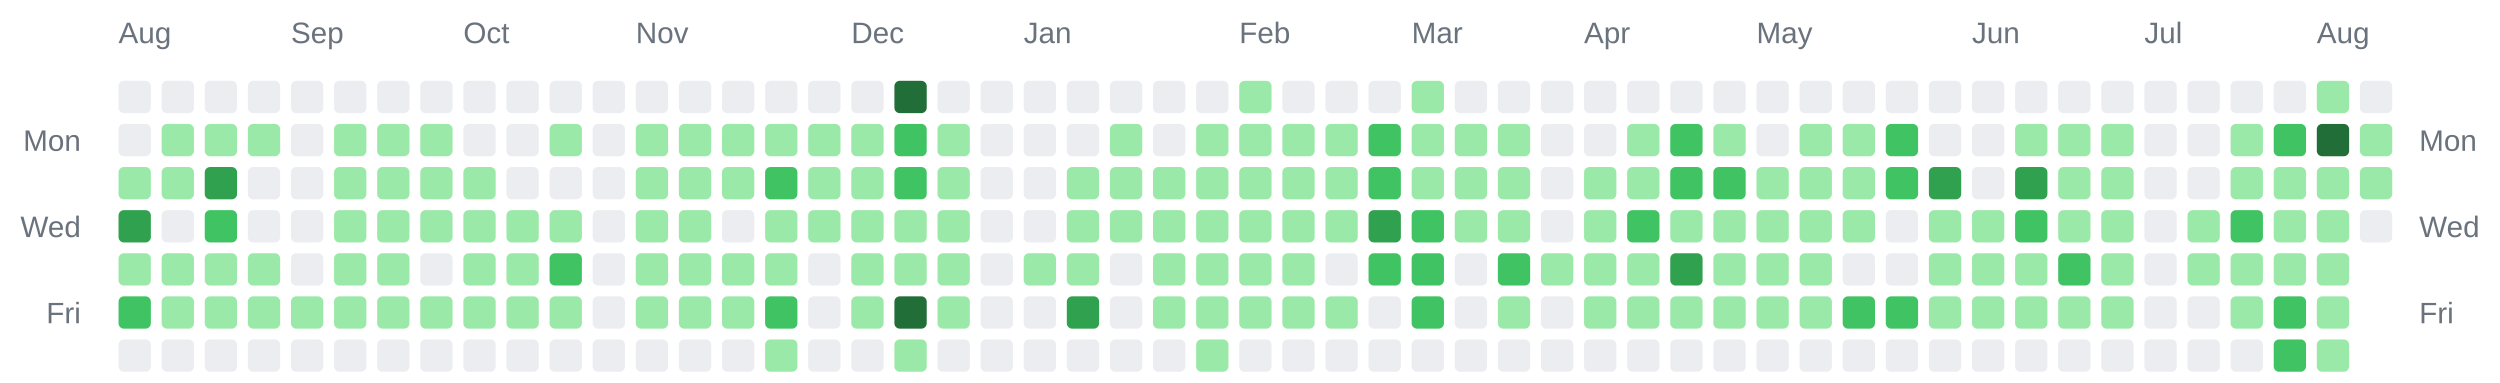
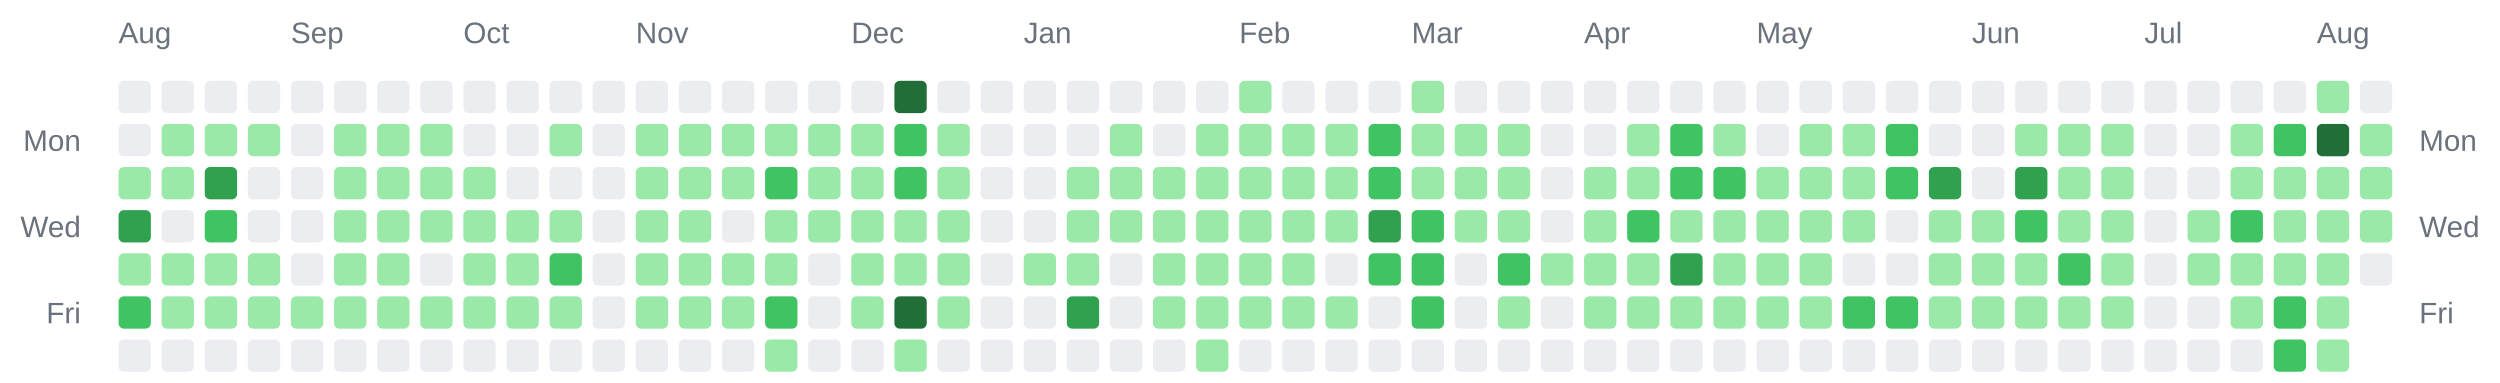
<svg xmlns="http://www.w3.org/2000/svg" width="928" height="142" viewBox="0 0 928 142" role="img" aria-label="Combined contributions calendar for donken and donken-lilly">
  <rect width="100%" height="100%" fill="transparent" /> // regular
  
  
  
  <text x="44" y="16" font-family="Arial, Helvetica, sans-serif" font-size="11" fill="#6a737d">Aug</text>
  <text x="108" y="16" font-family="Arial, Helvetica, sans-serif" font-size="11" fill="#6a737d">Sep</text>
  <text x="172" y="16" font-family="Arial, Helvetica, sans-serif" font-size="11" fill="#6a737d">Oct</text>
  <text x="236" y="16" font-family="Arial, Helvetica, sans-serif" font-size="11" fill="#6a737d">Nov</text>
  <text x="316" y="16" font-family="Arial, Helvetica, sans-serif" font-size="11" fill="#6a737d">Dec</text>
  <text x="380" y="16" font-family="Arial, Helvetica, sans-serif" font-size="11" fill="#6a737d">Jan</text>
  <text x="460" y="16" font-family="Arial, Helvetica, sans-serif" font-size="11" fill="#6a737d">Feb</text>
  <text x="524" y="16" font-family="Arial, Helvetica, sans-serif" font-size="11" fill="#6a737d">Mar</text>
  <text x="588" y="16" font-family="Arial, Helvetica, sans-serif" font-size="11" fill="#6a737d">Apr</text>
  <text x="652" y="16" font-family="Arial, Helvetica, sans-serif" font-size="11" fill="#6a737d">May</text>
  <text x="732" y="16" font-family="Arial, Helvetica, sans-serif" font-size="11" fill="#6a737d">Jun</text>
  <text x="796" y="16" font-family="Arial, Helvetica, sans-serif" font-size="11" fill="#6a737d">Jul</text>
  <text x="860" y="16" font-family="Arial, Helvetica, sans-serif" font-size="11" fill="#6a737d">Aug</text>
  <text x="30" y="56" text-anchor="end" font-family="Arial, Helvetica, sans-serif" font-size="11" fill="#6a737d">Mon</text>
  <text x="898" y="56" text-anchor="start" font-family="Arial, Helvetica, sans-serif" font-size="11" fill="#6a737d">Mon</text>
  <text x="30" y="88" text-anchor="end" font-family="Arial, Helvetica, sans-serif" font-size="11" fill="#6a737d">Wed</text>
  <text x="898" y="88" text-anchor="start" font-family="Arial, Helvetica, sans-serif" font-size="11" fill="#6a737d">Wed</text>
  <text x="30" y="120" text-anchor="end" font-family="Arial, Helvetica, sans-serif" font-size="11" fill="#6a737d">Fri</text>
  <text x="898" y="120" text-anchor="start" font-family="Arial, Helvetica, sans-serif" font-size="11" fill="#6a737d">Fri</text>
  <rect x="44" y="30" width="12" height="12" rx="2" ry="2" fill="#ebedf0" />
  <rect x="44" y="46" width="12" height="12" rx="2" ry="2" fill="#ebedf0" />
  <rect x="44" y="62" width="12" height="12" rx="2" ry="2" fill="#9be9a8" />
  <rect x="44" y="78" width="12" height="12" rx="2" ry="2" fill="#30a14e" />
  <rect x="44" y="94" width="12" height="12" rx="2" ry="2" fill="#9be9a8" />
  <rect x="44" y="110" width="12" height="12" rx="2" ry="2" fill="#40c463" />
  <rect x="44" y="126" width="12" height="12" rx="2" ry="2" fill="#ebedf0" />
  <rect x="60" y="30" width="12" height="12" rx="2" ry="2" fill="#ebedf0" />
  <rect x="60" y="46" width="12" height="12" rx="2" ry="2" fill="#9be9a8" />
  <rect x="60" y="62" width="12" height="12" rx="2" ry="2" fill="#9be9a8" />
  <rect x="60" y="78" width="12" height="12" rx="2" ry="2" fill="#ebedf0" />
  <rect x="60" y="94" width="12" height="12" rx="2" ry="2" fill="#9be9a8" />
  <rect x="60" y="110" width="12" height="12" rx="2" ry="2" fill="#9be9a8" />
  <rect x="60" y="126" width="12" height="12" rx="2" ry="2" fill="#ebedf0" />
  <rect x="76" y="30" width="12" height="12" rx="2" ry="2" fill="#ebedf0" />
  <rect x="76" y="46" width="12" height="12" rx="2" ry="2" fill="#9be9a8" />
  <rect x="76" y="62" width="12" height="12" rx="2" ry="2" fill="#30a14e" />
  <rect x="76" y="78" width="12" height="12" rx="2" ry="2" fill="#40c463" />
  <rect x="76" y="94" width="12" height="12" rx="2" ry="2" fill="#9be9a8" />
  <rect x="76" y="110" width="12" height="12" rx="2" ry="2" fill="#9be9a8" />
  <rect x="76" y="126" width="12" height="12" rx="2" ry="2" fill="#ebedf0" />
  <rect x="92" y="30" width="12" height="12" rx="2" ry="2" fill="#ebedf0" />
  <rect x="92" y="46" width="12" height="12" rx="2" ry="2" fill="#9be9a8" />
  <rect x="92" y="62" width="12" height="12" rx="2" ry="2" fill="#ebedf0" />
  <rect x="92" y="78" width="12" height="12" rx="2" ry="2" fill="#ebedf0" />
  <rect x="92" y="94" width="12" height="12" rx="2" ry="2" fill="#9be9a8" />
  <rect x="92" y="110" width="12" height="12" rx="2" ry="2" fill="#9be9a8" />
  <rect x="92" y="126" width="12" height="12" rx="2" ry="2" fill="#ebedf0" />
  <rect x="108" y="30" width="12" height="12" rx="2" ry="2" fill="#ebedf0" />
  <rect x="108" y="46" width="12" height="12" rx="2" ry="2" fill="#ebedf0" />
  <rect x="108" y="62" width="12" height="12" rx="2" ry="2" fill="#ebedf0" />
  <rect x="108" y="78" width="12" height="12" rx="2" ry="2" fill="#ebedf0" />
  <rect x="108" y="94" width="12" height="12" rx="2" ry="2" fill="#ebedf0" />
  <rect x="108" y="110" width="12" height="12" rx="2" ry="2" fill="#9be9a8" />
  <rect x="108" y="126" width="12" height="12" rx="2" ry="2" fill="#ebedf0" />
  <rect x="124" y="30" width="12" height="12" rx="2" ry="2" fill="#ebedf0" />
  <rect x="124" y="46" width="12" height="12" rx="2" ry="2" fill="#9be9a8" />
  <rect x="124" y="62" width="12" height="12" rx="2" ry="2" fill="#9be9a8" />
  <rect x="124" y="78" width="12" height="12" rx="2" ry="2" fill="#9be9a8" />
  <rect x="124" y="94" width="12" height="12" rx="2" ry="2" fill="#9be9a8" />
  <rect x="124" y="110" width="12" height="12" rx="2" ry="2" fill="#9be9a8" />
  <rect x="124" y="126" width="12" height="12" rx="2" ry="2" fill="#ebedf0" />
  <rect x="140" y="30" width="12" height="12" rx="2" ry="2" fill="#ebedf0" />
  <rect x="140" y="46" width="12" height="12" rx="2" ry="2" fill="#9be9a8" />
  <rect x="140" y="62" width="12" height="12" rx="2" ry="2" fill="#9be9a8" />
  <rect x="140" y="78" width="12" height="12" rx="2" ry="2" fill="#9be9a8" />
  <rect x="140" y="94" width="12" height="12" rx="2" ry="2" fill="#9be9a8" />
  <rect x="140" y="110" width="12" height="12" rx="2" ry="2" fill="#9be9a8" />
  <rect x="140" y="126" width="12" height="12" rx="2" ry="2" fill="#ebedf0" />
  <rect x="156" y="30" width="12" height="12" rx="2" ry="2" fill="#ebedf0" />
  <rect x="156" y="46" width="12" height="12" rx="2" ry="2" fill="#9be9a8" />
  <rect x="156" y="62" width="12" height="12" rx="2" ry="2" fill="#9be9a8" />
  <rect x="156" y="78" width="12" height="12" rx="2" ry="2" fill="#9be9a8" />
  <rect x="156" y="94" width="12" height="12" rx="2" ry="2" fill="#ebedf0" />
  <rect x="156" y="110" width="12" height="12" rx="2" ry="2" fill="#9be9a8" />
  <rect x="156" y="126" width="12" height="12" rx="2" ry="2" fill="#ebedf0" />
  <rect x="172" y="30" width="12" height="12" rx="2" ry="2" fill="#ebedf0" />
  <rect x="172" y="46" width="12" height="12" rx="2" ry="2" fill="#ebedf0" />
  <rect x="172" y="62" width="12" height="12" rx="2" ry="2" fill="#9be9a8" />
  <rect x="172" y="78" width="12" height="12" rx="2" ry="2" fill="#9be9a8" />
  <rect x="172" y="94" width="12" height="12" rx="2" ry="2" fill="#9be9a8" />
  <rect x="172" y="110" width="12" height="12" rx="2" ry="2" fill="#9be9a8" />
  <rect x="172" y="126" width="12" height="12" rx="2" ry="2" fill="#ebedf0" />
  <rect x="188" y="30" width="12" height="12" rx="2" ry="2" fill="#ebedf0" />
  <rect x="188" y="46" width="12" height="12" rx="2" ry="2" fill="#ebedf0" />
  <rect x="188" y="62" width="12" height="12" rx="2" ry="2" fill="#ebedf0" />
  <rect x="188" y="78" width="12" height="12" rx="2" ry="2" fill="#9be9a8" />
  <rect x="188" y="94" width="12" height="12" rx="2" ry="2" fill="#9be9a8" />
  <rect x="188" y="110" width="12" height="12" rx="2" ry="2" fill="#9be9a8" />
  <rect x="188" y="126" width="12" height="12" rx="2" ry="2" fill="#ebedf0" />
  <rect x="204" y="30" width="12" height="12" rx="2" ry="2" fill="#ebedf0" />
  <rect x="204" y="46" width="12" height="12" rx="2" ry="2" fill="#9be9a8" />
  <rect x="204" y="62" width="12" height="12" rx="2" ry="2" fill="#ebedf0" />
  <rect x="204" y="78" width="12" height="12" rx="2" ry="2" fill="#9be9a8" />
  <rect x="204" y="94" width="12" height="12" rx="2" ry="2" fill="#40c463" />
  <rect x="204" y="110" width="12" height="12" rx="2" ry="2" fill="#9be9a8" />
  <rect x="204" y="126" width="12" height="12" rx="2" ry="2" fill="#ebedf0" />
  <rect x="220" y="30" width="12" height="12" rx="2" ry="2" fill="#ebedf0" />
  <rect x="220" y="46" width="12" height="12" rx="2" ry="2" fill="#ebedf0" />
  <rect x="220" y="62" width="12" height="12" rx="2" ry="2" fill="#ebedf0" />
  <rect x="220" y="78" width="12" height="12" rx="2" ry="2" fill="#ebedf0" />
  <rect x="220" y="94" width="12" height="12" rx="2" ry="2" fill="#ebedf0" />
  <rect x="220" y="110" width="12" height="12" rx="2" ry="2" fill="#ebedf0" />
  <rect x="220" y="126" width="12" height="12" rx="2" ry="2" fill="#ebedf0" />
  <rect x="236" y="30" width="12" height="12" rx="2" ry="2" fill="#ebedf0" />
  <rect x="236" y="46" width="12" height="12" rx="2" ry="2" fill="#9be9a8" />
  <rect x="236" y="62" width="12" height="12" rx="2" ry="2" fill="#9be9a8" />
  <rect x="236" y="78" width="12" height="12" rx="2" ry="2" fill="#9be9a8" />
  <rect x="236" y="94" width="12" height="12" rx="2" ry="2" fill="#9be9a8" />
  <rect x="236" y="110" width="12" height="12" rx="2" ry="2" fill="#9be9a8" />
  <rect x="236" y="126" width="12" height="12" rx="2" ry="2" fill="#ebedf0" />
  <rect x="252" y="30" width="12" height="12" rx="2" ry="2" fill="#ebedf0" />
  <rect x="252" y="46" width="12" height="12" rx="2" ry="2" fill="#9be9a8" />
  <rect x="252" y="62" width="12" height="12" rx="2" ry="2" fill="#9be9a8" />
  <rect x="252" y="78" width="12" height="12" rx="2" ry="2" fill="#9be9a8" />
  <rect x="252" y="94" width="12" height="12" rx="2" ry="2" fill="#9be9a8" />
  <rect x="252" y="110" width="12" height="12" rx="2" ry="2" fill="#9be9a8" />
  <rect x="252" y="126" width="12" height="12" rx="2" ry="2" fill="#ebedf0" />
  <rect x="268" y="30" width="12" height="12" rx="2" ry="2" fill="#ebedf0" />
  <rect x="268" y="46" width="12" height="12" rx="2" ry="2" fill="#9be9a8" />
  <rect x="268" y="62" width="12" height="12" rx="2" ry="2" fill="#9be9a8" />
  <rect x="268" y="78" width="12" height="12" rx="2" ry="2" fill="#ebedf0" />
  <rect x="268" y="94" width="12" height="12" rx="2" ry="2" fill="#9be9a8" />
  <rect x="268" y="110" width="12" height="12" rx="2" ry="2" fill="#9be9a8" />
  <rect x="268" y="126" width="12" height="12" rx="2" ry="2" fill="#ebedf0" />
  <rect x="284" y="30" width="12" height="12" rx="2" ry="2" fill="#ebedf0" />
  <rect x="284" y="46" width="12" height="12" rx="2" ry="2" fill="#9be9a8" />
  <rect x="284" y="62" width="12" height="12" rx="2" ry="2" fill="#40c463" />
  <rect x="284" y="78" width="12" height="12" rx="2" ry="2" fill="#9be9a8" />
  <rect x="284" y="94" width="12" height="12" rx="2" ry="2" fill="#9be9a8" />
  <rect x="284" y="110" width="12" height="12" rx="2" ry="2" fill="#40c463" />
  <rect x="284" y="126" width="12" height="12" rx="2" ry="2" fill="#9be9a8" />
  <rect x="300" y="30" width="12" height="12" rx="2" ry="2" fill="#ebedf0" />
  <rect x="300" y="46" width="12" height="12" rx="2" ry="2" fill="#9be9a8" />
  <rect x="300" y="62" width="12" height="12" rx="2" ry="2" fill="#9be9a8" />
  <rect x="300" y="78" width="12" height="12" rx="2" ry="2" fill="#9be9a8" />
  <rect x="300" y="94" width="12" height="12" rx="2" ry="2" fill="#ebedf0" />
  <rect x="300" y="110" width="12" height="12" rx="2" ry="2" fill="#ebedf0" />
  <rect x="300" y="126" width="12" height="12" rx="2" ry="2" fill="#ebedf0" />
  <rect x="316" y="30" width="12" height="12" rx="2" ry="2" fill="#ebedf0" />
  <rect x="316" y="46" width="12" height="12" rx="2" ry="2" fill="#9be9a8" />
  <rect x="316" y="62" width="12" height="12" rx="2" ry="2" fill="#9be9a8" />
  <rect x="316" y="78" width="12" height="12" rx="2" ry="2" fill="#9be9a8" />
  <rect x="316" y="94" width="12" height="12" rx="2" ry="2" fill="#9be9a8" />
  <rect x="316" y="110" width="12" height="12" rx="2" ry="2" fill="#9be9a8" />
  <rect x="316" y="126" width="12" height="12" rx="2" ry="2" fill="#ebedf0" />
  <rect x="332" y="30" width="12" height="12" rx="2" ry="2" fill="#216e39" />
  <rect x="332" y="46" width="12" height="12" rx="2" ry="2" fill="#40c463" />
  <rect x="332" y="62" width="12" height="12" rx="2" ry="2" fill="#40c463" />
  <rect x="332" y="78" width="12" height="12" rx="2" ry="2" fill="#9be9a8" />
  <rect x="332" y="94" width="12" height="12" rx="2" ry="2" fill="#9be9a8" />
  <rect x="332" y="110" width="12" height="12" rx="2" ry="2" fill="#216e39" />
  <rect x="332" y="126" width="12" height="12" rx="2" ry="2" fill="#9be9a8" />
  <rect x="348" y="30" width="12" height="12" rx="2" ry="2" fill="#ebedf0" />
  <rect x="348" y="46" width="12" height="12" rx="2" ry="2" fill="#9be9a8" />
  <rect x="348" y="62" width="12" height="12" rx="2" ry="2" fill="#9be9a8" />
  <rect x="348" y="78" width="12" height="12" rx="2" ry="2" fill="#9be9a8" />
  <rect x="348" y="94" width="12" height="12" rx="2" ry="2" fill="#9be9a8" />
  <rect x="348" y="110" width="12" height="12" rx="2" ry="2" fill="#9be9a8" />
  <rect x="348" y="126" width="12" height="12" rx="2" ry="2" fill="#ebedf0" />
  <rect x="364" y="30" width="12" height="12" rx="2" ry="2" fill="#ebedf0" />
  <rect x="364" y="46" width="12" height="12" rx="2" ry="2" fill="#ebedf0" />
  <rect x="364" y="62" width="12" height="12" rx="2" ry="2" fill="#ebedf0" />
  <rect x="364" y="78" width="12" height="12" rx="2" ry="2" fill="#ebedf0" />
  <rect x="364" y="94" width="12" height="12" rx="2" ry="2" fill="#ebedf0" />
  <rect x="364" y="110" width="12" height="12" rx="2" ry="2" fill="#ebedf0" />
  <rect x="364" y="126" width="12" height="12" rx="2" ry="2" fill="#ebedf0" />
  <rect x="380" y="30" width="12" height="12" rx="2" ry="2" fill="#ebedf0" />
  <rect x="380" y="46" width="12" height="12" rx="2" ry="2" fill="#ebedf0" />
  <rect x="380" y="62" width="12" height="12" rx="2" ry="2" fill="#ebedf0" />
  <rect x="380" y="78" width="12" height="12" rx="2" ry="2" fill="#ebedf0" />
  <rect x="380" y="94" width="12" height="12" rx="2" ry="2" fill="#9be9a8" />
  <rect x="380" y="110" width="12" height="12" rx="2" ry="2" fill="#ebedf0" />
  <rect x="380" y="126" width="12" height="12" rx="2" ry="2" fill="#ebedf0" />
  <rect x="396" y="30" width="12" height="12" rx="2" ry="2" fill="#ebedf0" />
  <rect x="396" y="46" width="12" height="12" rx="2" ry="2" fill="#ebedf0" />
  <rect x="396" y="62" width="12" height="12" rx="2" ry="2" fill="#9be9a8" />
  <rect x="396" y="78" width="12" height="12" rx="2" ry="2" fill="#9be9a8" />
  <rect x="396" y="94" width="12" height="12" rx="2" ry="2" fill="#9be9a8" />
  <rect x="396" y="110" width="12" height="12" rx="2" ry="2" fill="#30a14e" />
  <rect x="396" y="126" width="12" height="12" rx="2" ry="2" fill="#ebedf0" />
  <rect x="412" y="30" width="12" height="12" rx="2" ry="2" fill="#ebedf0" />
  <rect x="412" y="46" width="12" height="12" rx="2" ry="2" fill="#9be9a8" />
  <rect x="412" y="62" width="12" height="12" rx="2" ry="2" fill="#9be9a8" />
  <rect x="412" y="78" width="12" height="12" rx="2" ry="2" fill="#9be9a8" />
  <rect x="412" y="94" width="12" height="12" rx="2" ry="2" fill="#ebedf0" />
  <rect x="412" y="110" width="12" height="12" rx="2" ry="2" fill="#ebedf0" />
  <rect x="412" y="126" width="12" height="12" rx="2" ry="2" fill="#ebedf0" />
  <rect x="428" y="30" width="12" height="12" rx="2" ry="2" fill="#ebedf0" />
  <rect x="428" y="46" width="12" height="12" rx="2" ry="2" fill="#ebedf0" />
  <rect x="428" y="62" width="12" height="12" rx="2" ry="2" fill="#9be9a8" />
  <rect x="428" y="78" width="12" height="12" rx="2" ry="2" fill="#9be9a8" />
  <rect x="428" y="94" width="12" height="12" rx="2" ry="2" fill="#9be9a8" />
  <rect x="428" y="110" width="12" height="12" rx="2" ry="2" fill="#9be9a8" />
  <rect x="428" y="126" width="12" height="12" rx="2" ry="2" fill="#ebedf0" />
  <rect x="444" y="30" width="12" height="12" rx="2" ry="2" fill="#ebedf0" />
  <rect x="444" y="46" width="12" height="12" rx="2" ry="2" fill="#9be9a8" />
  <rect x="444" y="62" width="12" height="12" rx="2" ry="2" fill="#9be9a8" />
  <rect x="444" y="78" width="12" height="12" rx="2" ry="2" fill="#9be9a8" />
  <rect x="444" y="94" width="12" height="12" rx="2" ry="2" fill="#9be9a8" />
  <rect x="444" y="110" width="12" height="12" rx="2" ry="2" fill="#9be9a8" />
  <rect x="444" y="126" width="12" height="12" rx="2" ry="2" fill="#9be9a8" />
  <rect x="460" y="30" width="12" height="12" rx="2" ry="2" fill="#9be9a8" />
  <rect x="460" y="46" width="12" height="12" rx="2" ry="2" fill="#9be9a8" />
  <rect x="460" y="62" width="12" height="12" rx="2" ry="2" fill="#9be9a8" />
  <rect x="460" y="78" width="12" height="12" rx="2" ry="2" fill="#9be9a8" />
  <rect x="460" y="94" width="12" height="12" rx="2" ry="2" fill="#9be9a8" />
  <rect x="460" y="110" width="12" height="12" rx="2" ry="2" fill="#9be9a8" />
  <rect x="460" y="126" width="12" height="12" rx="2" ry="2" fill="#ebedf0" />
  <rect x="476" y="30" width="12" height="12" rx="2" ry="2" fill="#ebedf0" />
  <rect x="476" y="46" width="12" height="12" rx="2" ry="2" fill="#9be9a8" />
  <rect x="476" y="62" width="12" height="12" rx="2" ry="2" fill="#9be9a8" />
  <rect x="476" y="78" width="12" height="12" rx="2" ry="2" fill="#9be9a8" />
  <rect x="476" y="94" width="12" height="12" rx="2" ry="2" fill="#9be9a8" />
  <rect x="476" y="110" width="12" height="12" rx="2" ry="2" fill="#9be9a8" />
  <rect x="476" y="126" width="12" height="12" rx="2" ry="2" fill="#ebedf0" />
  <rect x="492" y="30" width="12" height="12" rx="2" ry="2" fill="#ebedf0" />
  <rect x="492" y="46" width="12" height="12" rx="2" ry="2" fill="#9be9a8" />
  <rect x="492" y="62" width="12" height="12" rx="2" ry="2" fill="#9be9a8" />
  <rect x="492" y="78" width="12" height="12" rx="2" ry="2" fill="#9be9a8" />
  <rect x="492" y="94" width="12" height="12" rx="2" ry="2" fill="#ebedf0" />
  <rect x="492" y="110" width="12" height="12" rx="2" ry="2" fill="#9be9a8" />
  <rect x="492" y="126" width="12" height="12" rx="2" ry="2" fill="#ebedf0" />
  <rect x="508" y="30" width="12" height="12" rx="2" ry="2" fill="#ebedf0" />
  <rect x="508" y="46" width="12" height="12" rx="2" ry="2" fill="#40c463" />
  <rect x="508" y="62" width="12" height="12" rx="2" ry="2" fill="#40c463" />
  <rect x="508" y="78" width="12" height="12" rx="2" ry="2" fill="#30a14e" />
  <rect x="508" y="94" width="12" height="12" rx="2" ry="2" fill="#40c463" />
  <rect x="508" y="110" width="12" height="12" rx="2" ry="2" fill="#ebedf0" />
  <rect x="508" y="126" width="12" height="12" rx="2" ry="2" fill="#ebedf0" />
  <rect x="524" y="30" width="12" height="12" rx="2" ry="2" fill="#9be9a8" />
  <rect x="524" y="46" width="12" height="12" rx="2" ry="2" fill="#9be9a8" />
  <rect x="524" y="62" width="12" height="12" rx="2" ry="2" fill="#9be9a8" />
  <rect x="524" y="78" width="12" height="12" rx="2" ry="2" fill="#40c463" />
  <rect x="524" y="94" width="12" height="12" rx="2" ry="2" fill="#40c463" />
  <rect x="524" y="110" width="12" height="12" rx="2" ry="2" fill="#40c463" />
  <rect x="524" y="126" width="12" height="12" rx="2" ry="2" fill="#ebedf0" />
  <rect x="540" y="30" width="12" height="12" rx="2" ry="2" fill="#ebedf0" />
  <rect x="540" y="46" width="12" height="12" rx="2" ry="2" fill="#9be9a8" />
  <rect x="540" y="62" width="12" height="12" rx="2" ry="2" fill="#9be9a8" />
  <rect x="540" y="78" width="12" height="12" rx="2" ry="2" fill="#9be9a8" />
  <rect x="540" y="94" width="12" height="12" rx="2" ry="2" fill="#ebedf0" />
  <rect x="540" y="110" width="12" height="12" rx="2" ry="2" fill="#ebedf0" />
  <rect x="540" y="126" width="12" height="12" rx="2" ry="2" fill="#ebedf0" />
  <rect x="556" y="30" width="12" height="12" rx="2" ry="2" fill="#ebedf0" />
  <rect x="556" y="46" width="12" height="12" rx="2" ry="2" fill="#9be9a8" />
  <rect x="556" y="62" width="12" height="12" rx="2" ry="2" fill="#9be9a8" />
  <rect x="556" y="78" width="12" height="12" rx="2" ry="2" fill="#9be9a8" />
  <rect x="556" y="94" width="12" height="12" rx="2" ry="2" fill="#40c463" />
  <rect x="556" y="110" width="12" height="12" rx="2" ry="2" fill="#9be9a8" />
  <rect x="556" y="126" width="12" height="12" rx="2" ry="2" fill="#ebedf0" />
  <rect x="572" y="30" width="12" height="12" rx="2" ry="2" fill="#ebedf0" />
  <rect x="572" y="46" width="12" height="12" rx="2" ry="2" fill="#ebedf0" />
  <rect x="572" y="62" width="12" height="12" rx="2" ry="2" fill="#ebedf0" />
  <rect x="572" y="78" width="12" height="12" rx="2" ry="2" fill="#ebedf0" />
  <rect x="572" y="94" width="12" height="12" rx="2" ry="2" fill="#9be9a8" />
  <rect x="572" y="110" width="12" height="12" rx="2" ry="2" fill="#ebedf0" />
  <rect x="572" y="126" width="12" height="12" rx="2" ry="2" fill="#ebedf0" />
  <rect x="588" y="30" width="12" height="12" rx="2" ry="2" fill="#ebedf0" />
  <rect x="588" y="46" width="12" height="12" rx="2" ry="2" fill="#ebedf0" />
  <rect x="588" y="62" width="12" height="12" rx="2" ry="2" fill="#9be9a8" />
  <rect x="588" y="78" width="12" height="12" rx="2" ry="2" fill="#9be9a8" />
  <rect x="588" y="94" width="12" height="12" rx="2" ry="2" fill="#9be9a8" />
  <rect x="588" y="110" width="12" height="12" rx="2" ry="2" fill="#9be9a8" />
  <rect x="588" y="126" width="12" height="12" rx="2" ry="2" fill="#ebedf0" />
  <rect x="604" y="30" width="12" height="12" rx="2" ry="2" fill="#ebedf0" />
  <rect x="604" y="46" width="12" height="12" rx="2" ry="2" fill="#9be9a8" />
  <rect x="604" y="62" width="12" height="12" rx="2" ry="2" fill="#9be9a8" />
  <rect x="604" y="78" width="12" height="12" rx="2" ry="2" fill="#40c463" />
  <rect x="604" y="94" width="12" height="12" rx="2" ry="2" fill="#9be9a8" />
  <rect x="604" y="110" width="12" height="12" rx="2" ry="2" fill="#9be9a8" />
  <rect x="604" y="126" width="12" height="12" rx="2" ry="2" fill="#ebedf0" />
  <rect x="620" y="30" width="12" height="12" rx="2" ry="2" fill="#ebedf0" />
  <rect x="620" y="46" width="12" height="12" rx="2" ry="2" fill="#40c463" />
  <rect x="620" y="62" width="12" height="12" rx="2" ry="2" fill="#40c463" />
  <rect x="620" y="78" width="12" height="12" rx="2" ry="2" fill="#9be9a8" />
  <rect x="620" y="94" width="12" height="12" rx="2" ry="2" fill="#30a14e" />
  <rect x="620" y="110" width="12" height="12" rx="2" ry="2" fill="#9be9a8" />
  <rect x="620" y="126" width="12" height="12" rx="2" ry="2" fill="#ebedf0" />
  <rect x="636" y="30" width="12" height="12" rx="2" ry="2" fill="#ebedf0" />
  <rect x="636" y="46" width="12" height="12" rx="2" ry="2" fill="#9be9a8" />
  <rect x="636" y="62" width="12" height="12" rx="2" ry="2" fill="#40c463" />
  <rect x="636" y="78" width="12" height="12" rx="2" ry="2" fill="#9be9a8" />
  <rect x="636" y="94" width="12" height="12" rx="2" ry="2" fill="#9be9a8" />
  <rect x="636" y="110" width="12" height="12" rx="2" ry="2" fill="#9be9a8" />
  <rect x="636" y="126" width="12" height="12" rx="2" ry="2" fill="#ebedf0" />
  <rect x="652" y="30" width="12" height="12" rx="2" ry="2" fill="#ebedf0" />
  <rect x="652" y="46" width="12" height="12" rx="2" ry="2" fill="#ebedf0" />
  <rect x="652" y="62" width="12" height="12" rx="2" ry="2" fill="#9be9a8" />
  <rect x="652" y="78" width="12" height="12" rx="2" ry="2" fill="#9be9a8" />
  <rect x="652" y="94" width="12" height="12" rx="2" ry="2" fill="#9be9a8" />
  <rect x="652" y="110" width="12" height="12" rx="2" ry="2" fill="#9be9a8" />
  <rect x="652" y="126" width="12" height="12" rx="2" ry="2" fill="#ebedf0" />
  <rect x="668" y="30" width="12" height="12" rx="2" ry="2" fill="#ebedf0" />
  <rect x="668" y="46" width="12" height="12" rx="2" ry="2" fill="#9be9a8" />
  <rect x="668" y="62" width="12" height="12" rx="2" ry="2" fill="#9be9a8" />
  <rect x="668" y="78" width="12" height="12" rx="2" ry="2" fill="#9be9a8" />
  <rect x="668" y="94" width="12" height="12" rx="2" ry="2" fill="#9be9a8" />
  <rect x="668" y="110" width="12" height="12" rx="2" ry="2" fill="#9be9a8" />
  <rect x="668" y="126" width="12" height="12" rx="2" ry="2" fill="#ebedf0" />
  <rect x="684" y="30" width="12" height="12" rx="2" ry="2" fill="#ebedf0" />
  <rect x="684" y="46" width="12" height="12" rx="2" ry="2" fill="#9be9a8" />
  <rect x="684" y="62" width="12" height="12" rx="2" ry="2" fill="#9be9a8" />
  <rect x="684" y="78" width="12" height="12" rx="2" ry="2" fill="#9be9a8" />
  <rect x="684" y="94" width="12" height="12" rx="2" ry="2" fill="#ebedf0" />
  <rect x="684" y="110" width="12" height="12" rx="2" ry="2" fill="#40c463" />
  <rect x="684" y="126" width="12" height="12" rx="2" ry="2" fill="#ebedf0" />
  <rect x="700" y="30" width="12" height="12" rx="2" ry="2" fill="#ebedf0" />
  <rect x="700" y="46" width="12" height="12" rx="2" ry="2" fill="#40c463" />
  <rect x="700" y="62" width="12" height="12" rx="2" ry="2" fill="#40c463" />
  <rect x="700" y="78" width="12" height="12" rx="2" ry="2" fill="#ebedf0" />
  <rect x="700" y="94" width="12" height="12" rx="2" ry="2" fill="#ebedf0" />
  <rect x="700" y="110" width="12" height="12" rx="2" ry="2" fill="#40c463" />
  <rect x="700" y="126" width="12" height="12" rx="2" ry="2" fill="#ebedf0" />
  <rect x="716" y="30" width="12" height="12" rx="2" ry="2" fill="#ebedf0" />
  <rect x="716" y="46" width="12" height="12" rx="2" ry="2" fill="#ebedf0" />
  <rect x="716" y="62" width="12" height="12" rx="2" ry="2" fill="#30a14e" />
  <rect x="716" y="78" width="12" height="12" rx="2" ry="2" fill="#9be9a8" />
  <rect x="716" y="94" width="12" height="12" rx="2" ry="2" fill="#9be9a8" />
  <rect x="716" y="110" width="12" height="12" rx="2" ry="2" fill="#9be9a8" />
  <rect x="716" y="126" width="12" height="12" rx="2" ry="2" fill="#ebedf0" />
  <rect x="732" y="30" width="12" height="12" rx="2" ry="2" fill="#ebedf0" />
  <rect x="732" y="46" width="12" height="12" rx="2" ry="2" fill="#ebedf0" />
  <rect x="732" y="62" width="12" height="12" rx="2" ry="2" fill="#ebedf0" />
  <rect x="732" y="78" width="12" height="12" rx="2" ry="2" fill="#9be9a8" />
  <rect x="732" y="94" width="12" height="12" rx="2" ry="2" fill="#9be9a8" />
  <rect x="732" y="110" width="12" height="12" rx="2" ry="2" fill="#9be9a8" />
  <rect x="732" y="126" width="12" height="12" rx="2" ry="2" fill="#ebedf0" />
  <rect x="748" y="30" width="12" height="12" rx="2" ry="2" fill="#ebedf0" />
  <rect x="748" y="46" width="12" height="12" rx="2" ry="2" fill="#9be9a8" />
  <rect x="748" y="62" width="12" height="12" rx="2" ry="2" fill="#30a14e" />
  <rect x="748" y="78" width="12" height="12" rx="2" ry="2" fill="#40c463" />
  <rect x="748" y="94" width="12" height="12" rx="2" ry="2" fill="#9be9a8" />
  <rect x="748" y="110" width="12" height="12" rx="2" ry="2" fill="#9be9a8" />
  <rect x="748" y="126" width="12" height="12" rx="2" ry="2" fill="#ebedf0" />
  <rect x="764" y="30" width="12" height="12" rx="2" ry="2" fill="#ebedf0" />
  <rect x="764" y="46" width="12" height="12" rx="2" ry="2" fill="#9be9a8" />
  <rect x="764" y="62" width="12" height="12" rx="2" ry="2" fill="#9be9a8" />
  <rect x="764" y="78" width="12" height="12" rx="2" ry="2" fill="#9be9a8" />
  <rect x="764" y="94" width="12" height="12" rx="2" ry="2" fill="#40c463" />
  <rect x="764" y="110" width="12" height="12" rx="2" ry="2" fill="#9be9a8" />
  <rect x="764" y="126" width="12" height="12" rx="2" ry="2" fill="#ebedf0" />
  <rect x="780" y="30" width="12" height="12" rx="2" ry="2" fill="#ebedf0" />
  <rect x="780" y="46" width="12" height="12" rx="2" ry="2" fill="#9be9a8" />
  <rect x="780" y="62" width="12" height="12" rx="2" ry="2" fill="#9be9a8" />
  <rect x="780" y="78" width="12" height="12" rx="2" ry="2" fill="#9be9a8" />
  <rect x="780" y="94" width="12" height="12" rx="2" ry="2" fill="#9be9a8" />
  <rect x="780" y="110" width="12" height="12" rx="2" ry="2" fill="#9be9a8" />
  <rect x="780" y="126" width="12" height="12" rx="2" ry="2" fill="#ebedf0" />
  <rect x="796" y="30" width="12" height="12" rx="2" ry="2" fill="#ebedf0" />
  <rect x="796" y="46" width="12" height="12" rx="2" ry="2" fill="#ebedf0" />
  <rect x="796" y="62" width="12" height="12" rx="2" ry="2" fill="#ebedf0" />
  <rect x="796" y="78" width="12" height="12" rx="2" ry="2" fill="#ebedf0" />
  <rect x="796" y="94" width="12" height="12" rx="2" ry="2" fill="#ebedf0" />
  <rect x="796" y="110" width="12" height="12" rx="2" ry="2" fill="#ebedf0" />
  <rect x="796" y="126" width="12" height="12" rx="2" ry="2" fill="#ebedf0" />
  <rect x="812" y="30" width="12" height="12" rx="2" ry="2" fill="#ebedf0" />
  <rect x="812" y="46" width="12" height="12" rx="2" ry="2" fill="#ebedf0" />
  <rect x="812" y="62" width="12" height="12" rx="2" ry="2" fill="#ebedf0" />
  <rect x="812" y="78" width="12" height="12" rx="2" ry="2" fill="#9be9a8" />
  <rect x="812" y="94" width="12" height="12" rx="2" ry="2" fill="#9be9a8" />
  <rect x="812" y="110" width="12" height="12" rx="2" ry="2" fill="#ebedf0" />
  <rect x="812" y="126" width="12" height="12" rx="2" ry="2" fill="#ebedf0" />
  <rect x="828" y="30" width="12" height="12" rx="2" ry="2" fill="#ebedf0" />
  <rect x="828" y="46" width="12" height="12" rx="2" ry="2" fill="#9be9a8" />
  <rect x="828" y="62" width="12" height="12" rx="2" ry="2" fill="#9be9a8" />
  <rect x="828" y="78" width="12" height="12" rx="2" ry="2" fill="#40c463" />
  <rect x="828" y="94" width="12" height="12" rx="2" ry="2" fill="#9be9a8" />
  <rect x="828" y="110" width="12" height="12" rx="2" ry="2" fill="#9be9a8" />
  <rect x="828" y="126" width="12" height="12" rx="2" ry="2" fill="#ebedf0" />
  <rect x="844" y="30" width="12" height="12" rx="2" ry="2" fill="#ebedf0" />
  <rect x="844" y="46" width="12" height="12" rx="2" ry="2" fill="#40c463" />
  <rect x="844" y="62" width="12" height="12" rx="2" ry="2" fill="#9be9a8" />
  <rect x="844" y="78" width="12" height="12" rx="2" ry="2" fill="#9be9a8" />
  <rect x="844" y="94" width="12" height="12" rx="2" ry="2" fill="#9be9a8" />
  <rect x="844" y="110" width="12" height="12" rx="2" ry="2" fill="#40c463" />
  <rect x="844" y="126" width="12" height="12" rx="2" ry="2" fill="#40c463" />
  <rect x="860" y="30" width="12" height="12" rx="2" ry="2" fill="#9be9a8" />
  <rect x="860" y="46" width="12" height="12" rx="2" ry="2" fill="#216e39" />
  <rect x="860" y="62" width="12" height="12" rx="2" ry="2" fill="#9be9a8" />
  <rect x="860" y="78" width="12" height="12" rx="2" ry="2" fill="#9be9a8" />
  <rect x="860" y="94" width="12" height="12" rx="2" ry="2" fill="#9be9a8" />
  <rect x="860" y="110" width="12" height="12" rx="2" ry="2" fill="#9be9a8" />
  <rect x="860" y="126" width="12" height="12" rx="2" ry="2" fill="#9be9a8" />
  <rect x="876" y="30" width="12" height="12" rx="2" ry="2" fill="#ebedf0" />
  <rect x="876" y="46" width="12" height="12" rx="2" ry="2" fill="#9be9a8" />
  <rect x="876" y="62" width="12" height="12" rx="2" ry="2" fill="#9be9a8" />
-   <rect x="876" y="78" width="12" height="12" rx="2" ry="2" fill="#ebedf0" />
+   <rect x="876" y="78" width="12" height="12" rx="2" ry="2" fill="#9be9a8" />
+   <rect x="876" y="94" width="12" height="12" rx="2" ry="2" fill="#ebedf0" />
</svg>
